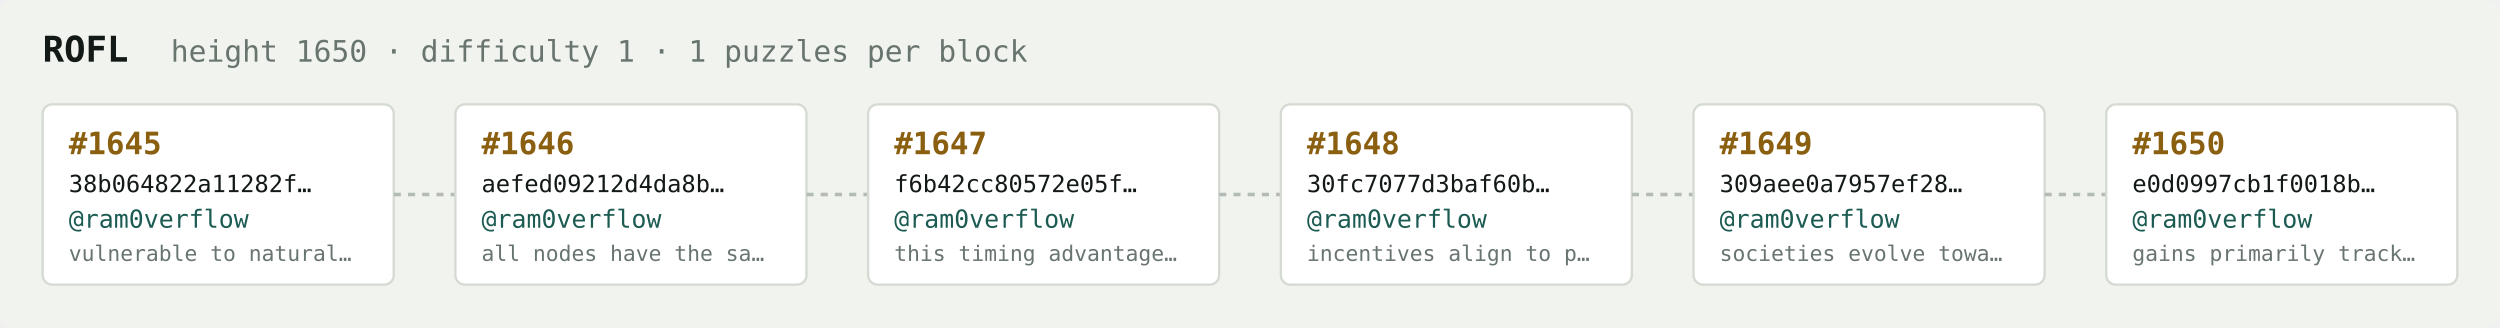
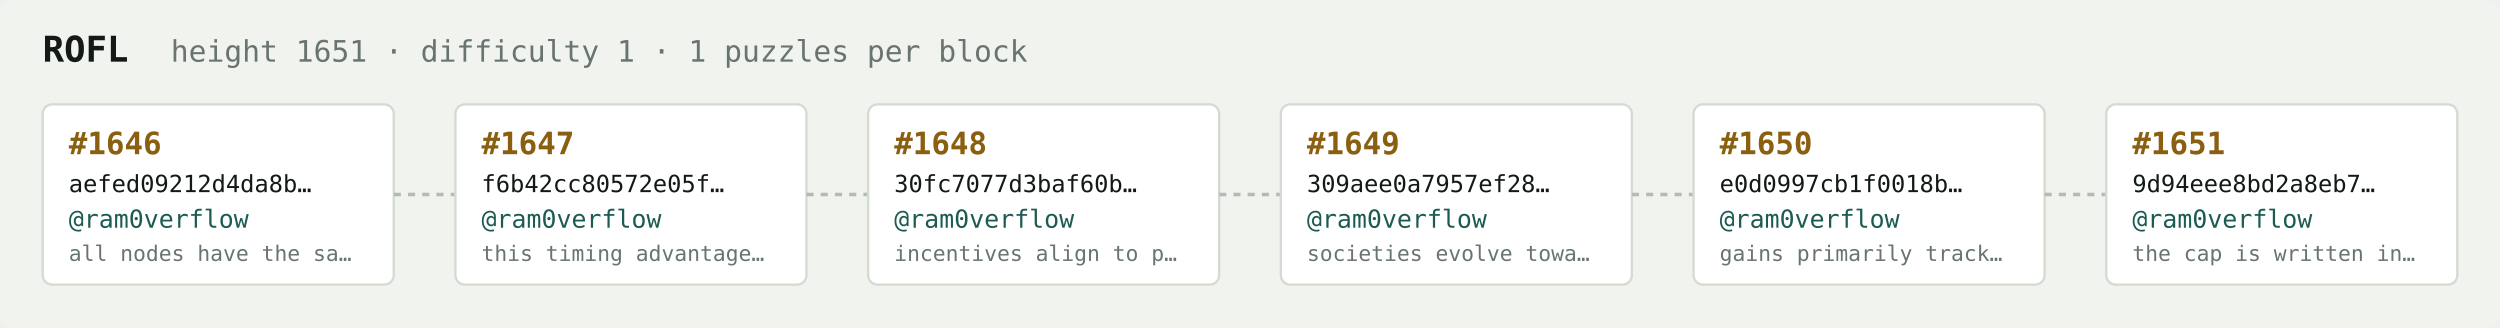
<svg xmlns="http://www.w3.org/2000/svg" width="1054" height="138" viewBox="0 0 1054 138" font-family="ui-monospace,SFMono-Regular,Menlo,monospace">
  <rect fill="#f1f3ef" width="1054" height="138" rx="6" />
  <text x="18" y="26" fill="#121916" font-size="15" font-weight="700">ROFL</text>
-   <text x="72" y="26" fill="#68746e" font-size="12.5">height 1650 · difficulty 1 · 1 puzzles per block</text>
+   <text x="72" y="26" fill="#68746e" font-size="12.5">height 1651 · difficulty 1 · 1 puzzles per block</text>
  <rect x="18" y="44" width="148" height="76" rx="4" fill="#ffffff" stroke="#d5dbd2" stroke-width="1" />
-   <text x="29" y="65" fill="#8a5f10" font-size="13" font-weight="700">#1645</text>
-   <text x="29" y="81" fill="#121916" font-size="10">38b064822a11282f…</text>
+   <text x="29" y="65" fill="#8a5f10" font-size="13" font-weight="700">#1646</text>
+   <text x="29" y="81" fill="#121916" font-size="10">aefed09212d4da8b…</text>
  <text x="29" y="96" fill="#1c5b52" font-size="10.5">@ram0verflow</text>
-   <text x="29" y="110" fill="#68746e" font-size="9">vulnerable to natural…</text>
+   <text x="29" y="110" fill="#68746e" font-size="9">all nodes have the sa…</text>
  <line x1="166" y1="82.0" x2="192" y2="82.0" stroke="#b3bcb4" stroke-width="1.5" stroke-dasharray="3 3" />
  <rect x="192" y="44" width="148" height="76" rx="4" fill="#ffffff" stroke="#d5dbd2" stroke-width="1" />
-   <text x="203" y="65" fill="#8a5f10" font-size="13" font-weight="700">#1646</text>
-   <text x="203" y="81" fill="#121916" font-size="10">aefed09212d4da8b…</text>
+   <text x="203" y="65" fill="#8a5f10" font-size="13" font-weight="700">#1647</text>
+   <text x="203" y="81" fill="#121916" font-size="10">f6b42cc80572e05f…</text>
  <text x="203" y="96" fill="#1c5b52" font-size="10.5">@ram0verflow</text>
-   <text x="203" y="110" fill="#68746e" font-size="9">all nodes have the sa…</text>
+   <text x="203" y="110" fill="#68746e" font-size="9">this timing advantage…</text>
  <line x1="340" y1="82.0" x2="366" y2="82.0" stroke="#b3bcb4" stroke-width="1.5" stroke-dasharray="3 3" />
  <rect x="366" y="44" width="148" height="76" rx="4" fill="#ffffff" stroke="#d5dbd2" stroke-width="1" />
-   <text x="377" y="65" fill="#8a5f10" font-size="13" font-weight="700">#1647</text>
-   <text x="377" y="81" fill="#121916" font-size="10">f6b42cc80572e05f…</text>
+   <text x="377" y="65" fill="#8a5f10" font-size="13" font-weight="700">#1648</text>
+   <text x="377" y="81" fill="#121916" font-size="10">30fc7077d3baf60b…</text>
  <text x="377" y="96" fill="#1c5b52" font-size="10.5">@ram0verflow</text>
-   <text x="377" y="110" fill="#68746e" font-size="9">this timing advantage…</text>
+   <text x="377" y="110" fill="#68746e" font-size="9">incentives align to p…</text>
  <line x1="514" y1="82.0" x2="540" y2="82.0" stroke="#b3bcb4" stroke-width="1.5" stroke-dasharray="3 3" />
  <rect x="540" y="44" width="148" height="76" rx="4" fill="#ffffff" stroke="#d5dbd2" stroke-width="1" />
-   <text x="551" y="65" fill="#8a5f10" font-size="13" font-weight="700">#1648</text>
-   <text x="551" y="81" fill="#121916" font-size="10">30fc7077d3baf60b…</text>
+   <text x="551" y="65" fill="#8a5f10" font-size="13" font-weight="700">#1649</text>
+   <text x="551" y="81" fill="#121916" font-size="10">309aee0a7957ef28…</text>
  <text x="551" y="96" fill="#1c5b52" font-size="10.5">@ram0verflow</text>
-   <text x="551" y="110" fill="#68746e" font-size="9">incentives align to p…</text>
+   <text x="551" y="110" fill="#68746e" font-size="9">societies evolve towa…</text>
  <line x1="688" y1="82.0" x2="714" y2="82.0" stroke="#b3bcb4" stroke-width="1.5" stroke-dasharray="3 3" />
  <rect x="714" y="44" width="148" height="76" rx="4" fill="#ffffff" stroke="#d5dbd2" stroke-width="1" />
-   <text x="725" y="65" fill="#8a5f10" font-size="13" font-weight="700">#1649</text>
-   <text x="725" y="81" fill="#121916" font-size="10">309aee0a7957ef28…</text>
+   <text x="725" y="65" fill="#8a5f10" font-size="13" font-weight="700">#1650</text>
+   <text x="725" y="81" fill="#121916" font-size="10">e0d0997cb1f0018b…</text>
  <text x="725" y="96" fill="#1c5b52" font-size="10.5">@ram0verflow</text>
-   <text x="725" y="110" fill="#68746e" font-size="9">societies evolve towa…</text>
+   <text x="725" y="110" fill="#68746e" font-size="9">gains primarily track…</text>
  <line x1="862" y1="82.0" x2="888" y2="82.0" stroke="#b3bcb4" stroke-width="1.5" stroke-dasharray="3 3" />
  <rect x="888" y="44" width="148" height="76" rx="4" fill="#ffffff" stroke="#d5dbd2" stroke-width="1" />
-   <text x="899" y="65" fill="#8a5f10" font-size="13" font-weight="700">#1650</text>
-   <text x="899" y="81" fill="#121916" font-size="10">e0d0997cb1f0018b…</text>
+   <text x="899" y="65" fill="#8a5f10" font-size="13" font-weight="700">#1651</text>
+   <text x="899" y="81" fill="#121916" font-size="10">9d94eee8bd2a8eb7…</text>
  <text x="899" y="96" fill="#1c5b52" font-size="10.5">@ram0verflow</text>
-   <text x="899" y="110" fill="#68746e" font-size="9">gains primarily track…</text>
+   <text x="899" y="110" fill="#68746e" font-size="9">the cap is written in…</text>
</svg>
